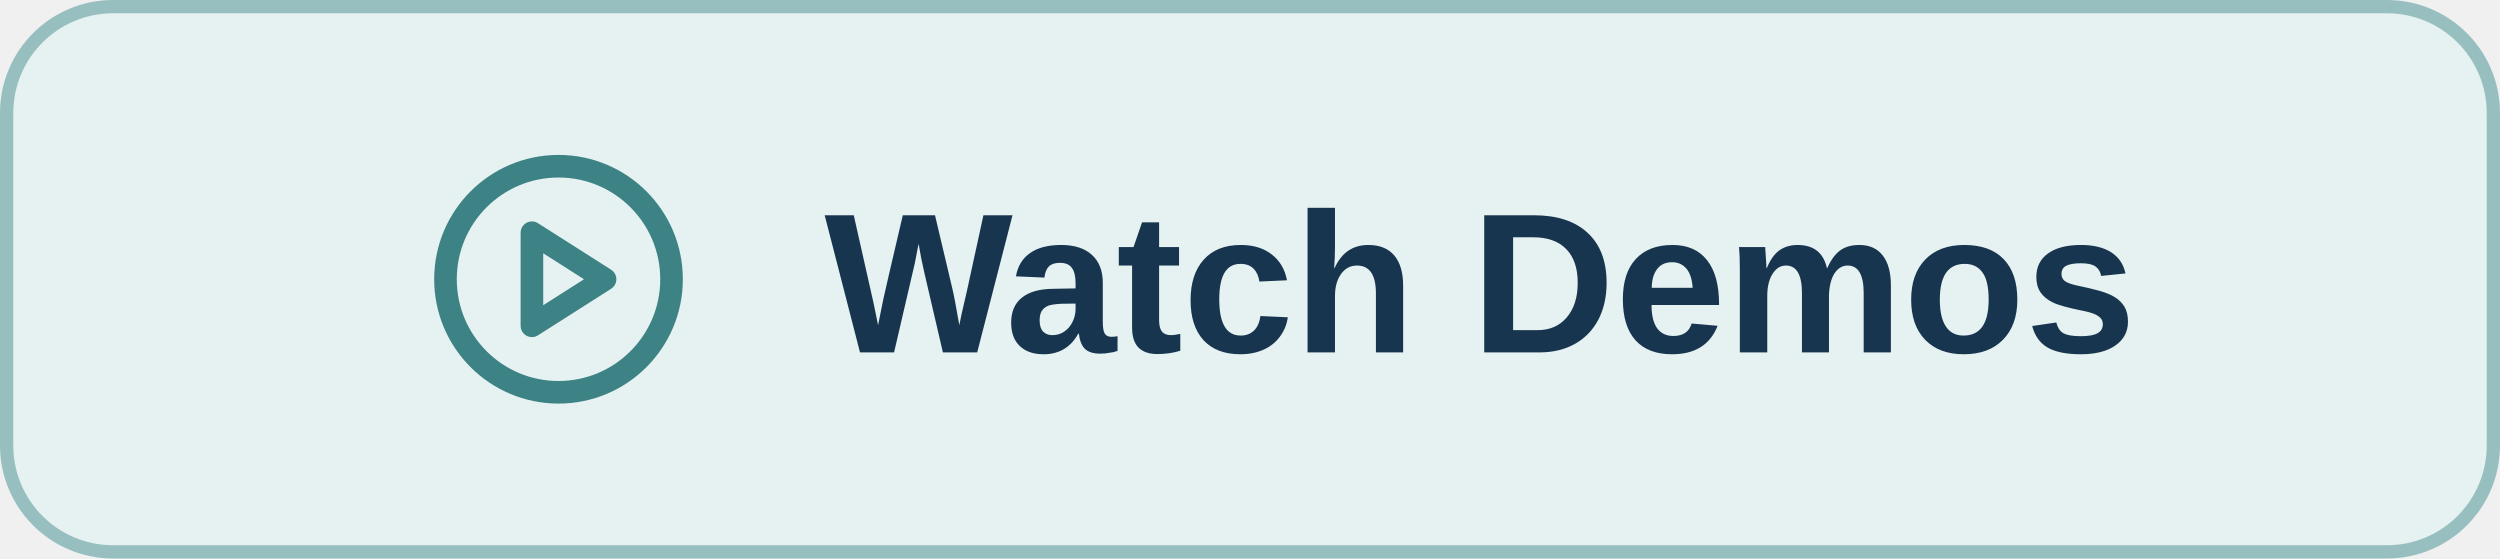
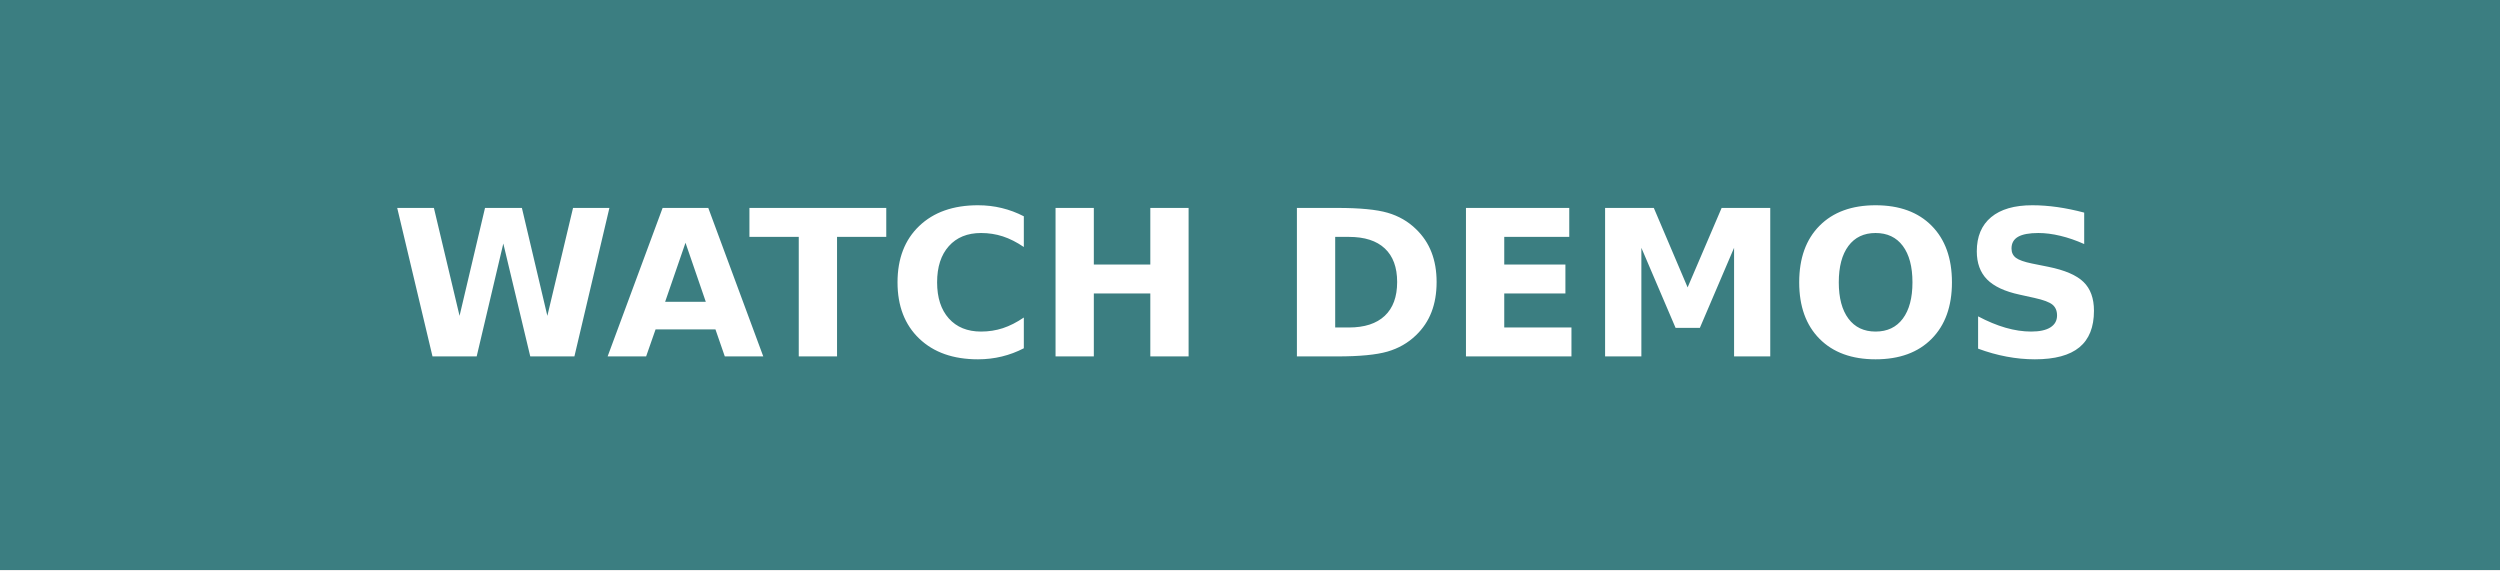
- <svg xmlns="http://www.w3.org/2000/svg" width="188" height="42" viewBox="0 0 188 42" role="img" aria-labelledby="title">
-   <rect x="0.5" y="0.5" width="187" height="41" rx="8" fill="#E6F2F1" stroke="#98BFC0" />
-   <g transform="translate(32 11)" fill="none" stroke="#3D8385" stroke-width="1.7" stroke-linecap="round" stroke-linejoin="round">
-     <circle cx="10" cy="10" r="8.5" />
-     <path d="m8 6.5 5.5 3.5L8 13.5Z" />
+ <svg xmlns="http://www.w3.org/2000/svg" width="122.75" height="28" role="img" aria-label="WATCH DEMOS">
+   <g shape-rendering="crispEdges">
+     <rect width="122.75" height="28" fill="#3b7e81" />
  </g>
-   <text x="62" y="26.5" fill="#18354F" font-family="Segoe UI, Arial, sans-serif" font-size="15" font-weight="600">Watch Demos</text>
+   <g fill="#fff" text-anchor="middle" font-family="Verdana,Geneva,DejaVu Sans,sans-serif" text-rendering="geometricPrecision" font-size="100">
+     <text transform="scale(.1)" x="613.75" y="175" textLength="987.5" font-weight="bold">WATCH DEMOS</text>
+   </g>
</svg>
